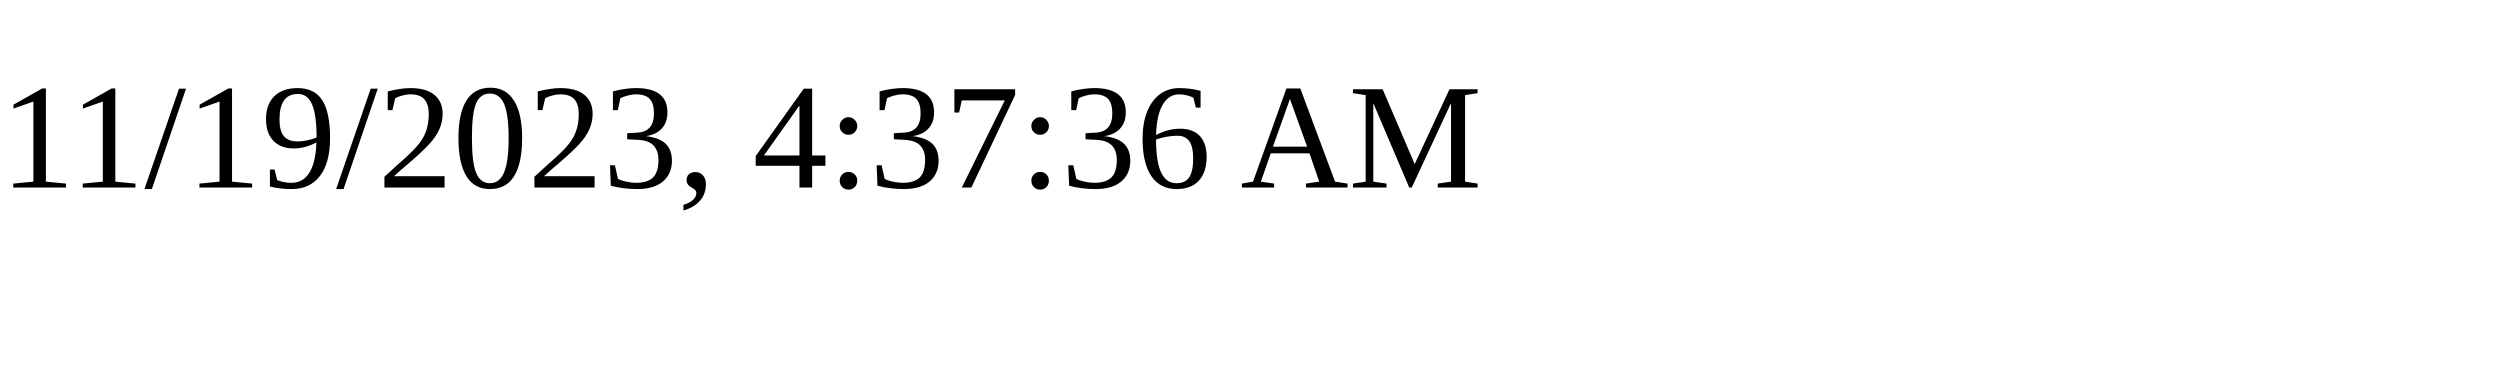
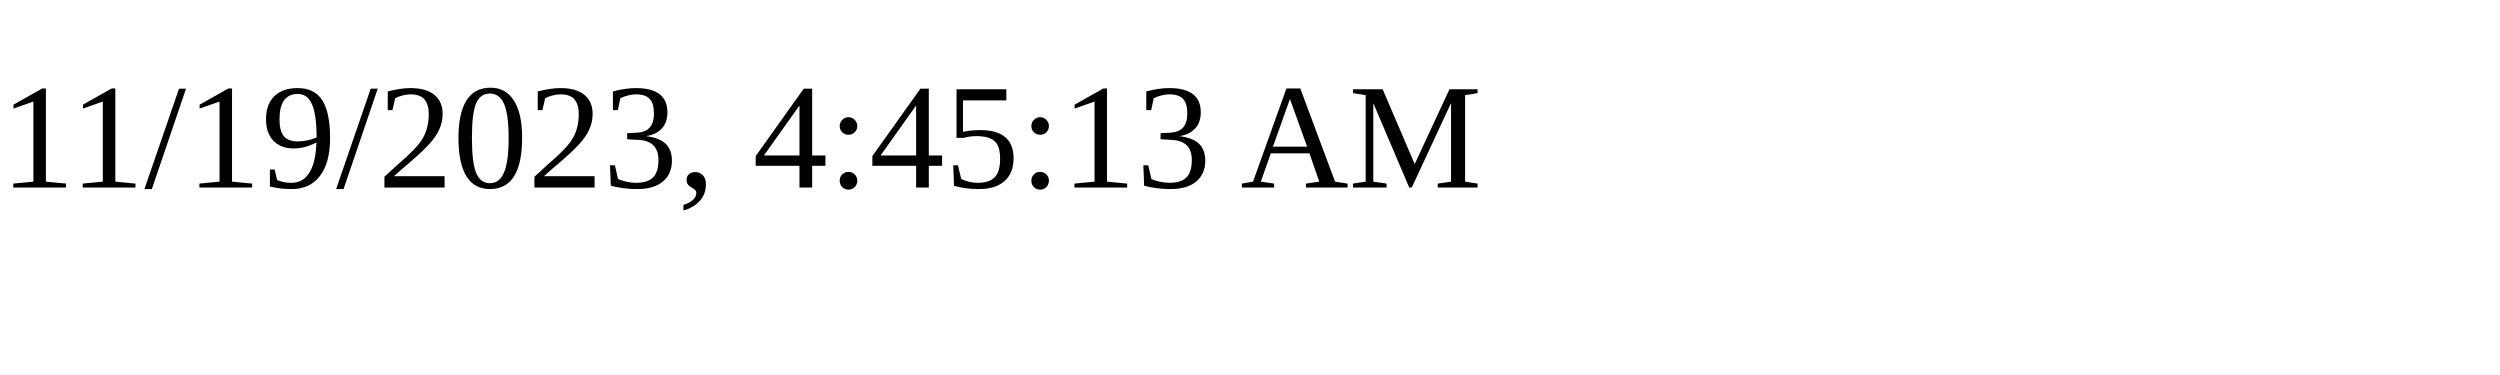
<svg xmlns="http://www.w3.org/2000/svg" height="30" width="200">
-   <text x="0" y="15">11/19/2023, 4:37:36 AM</text>
+   <text x="0" y="15">11/19/2023, 4:45:13 AM</text>
</svg>
